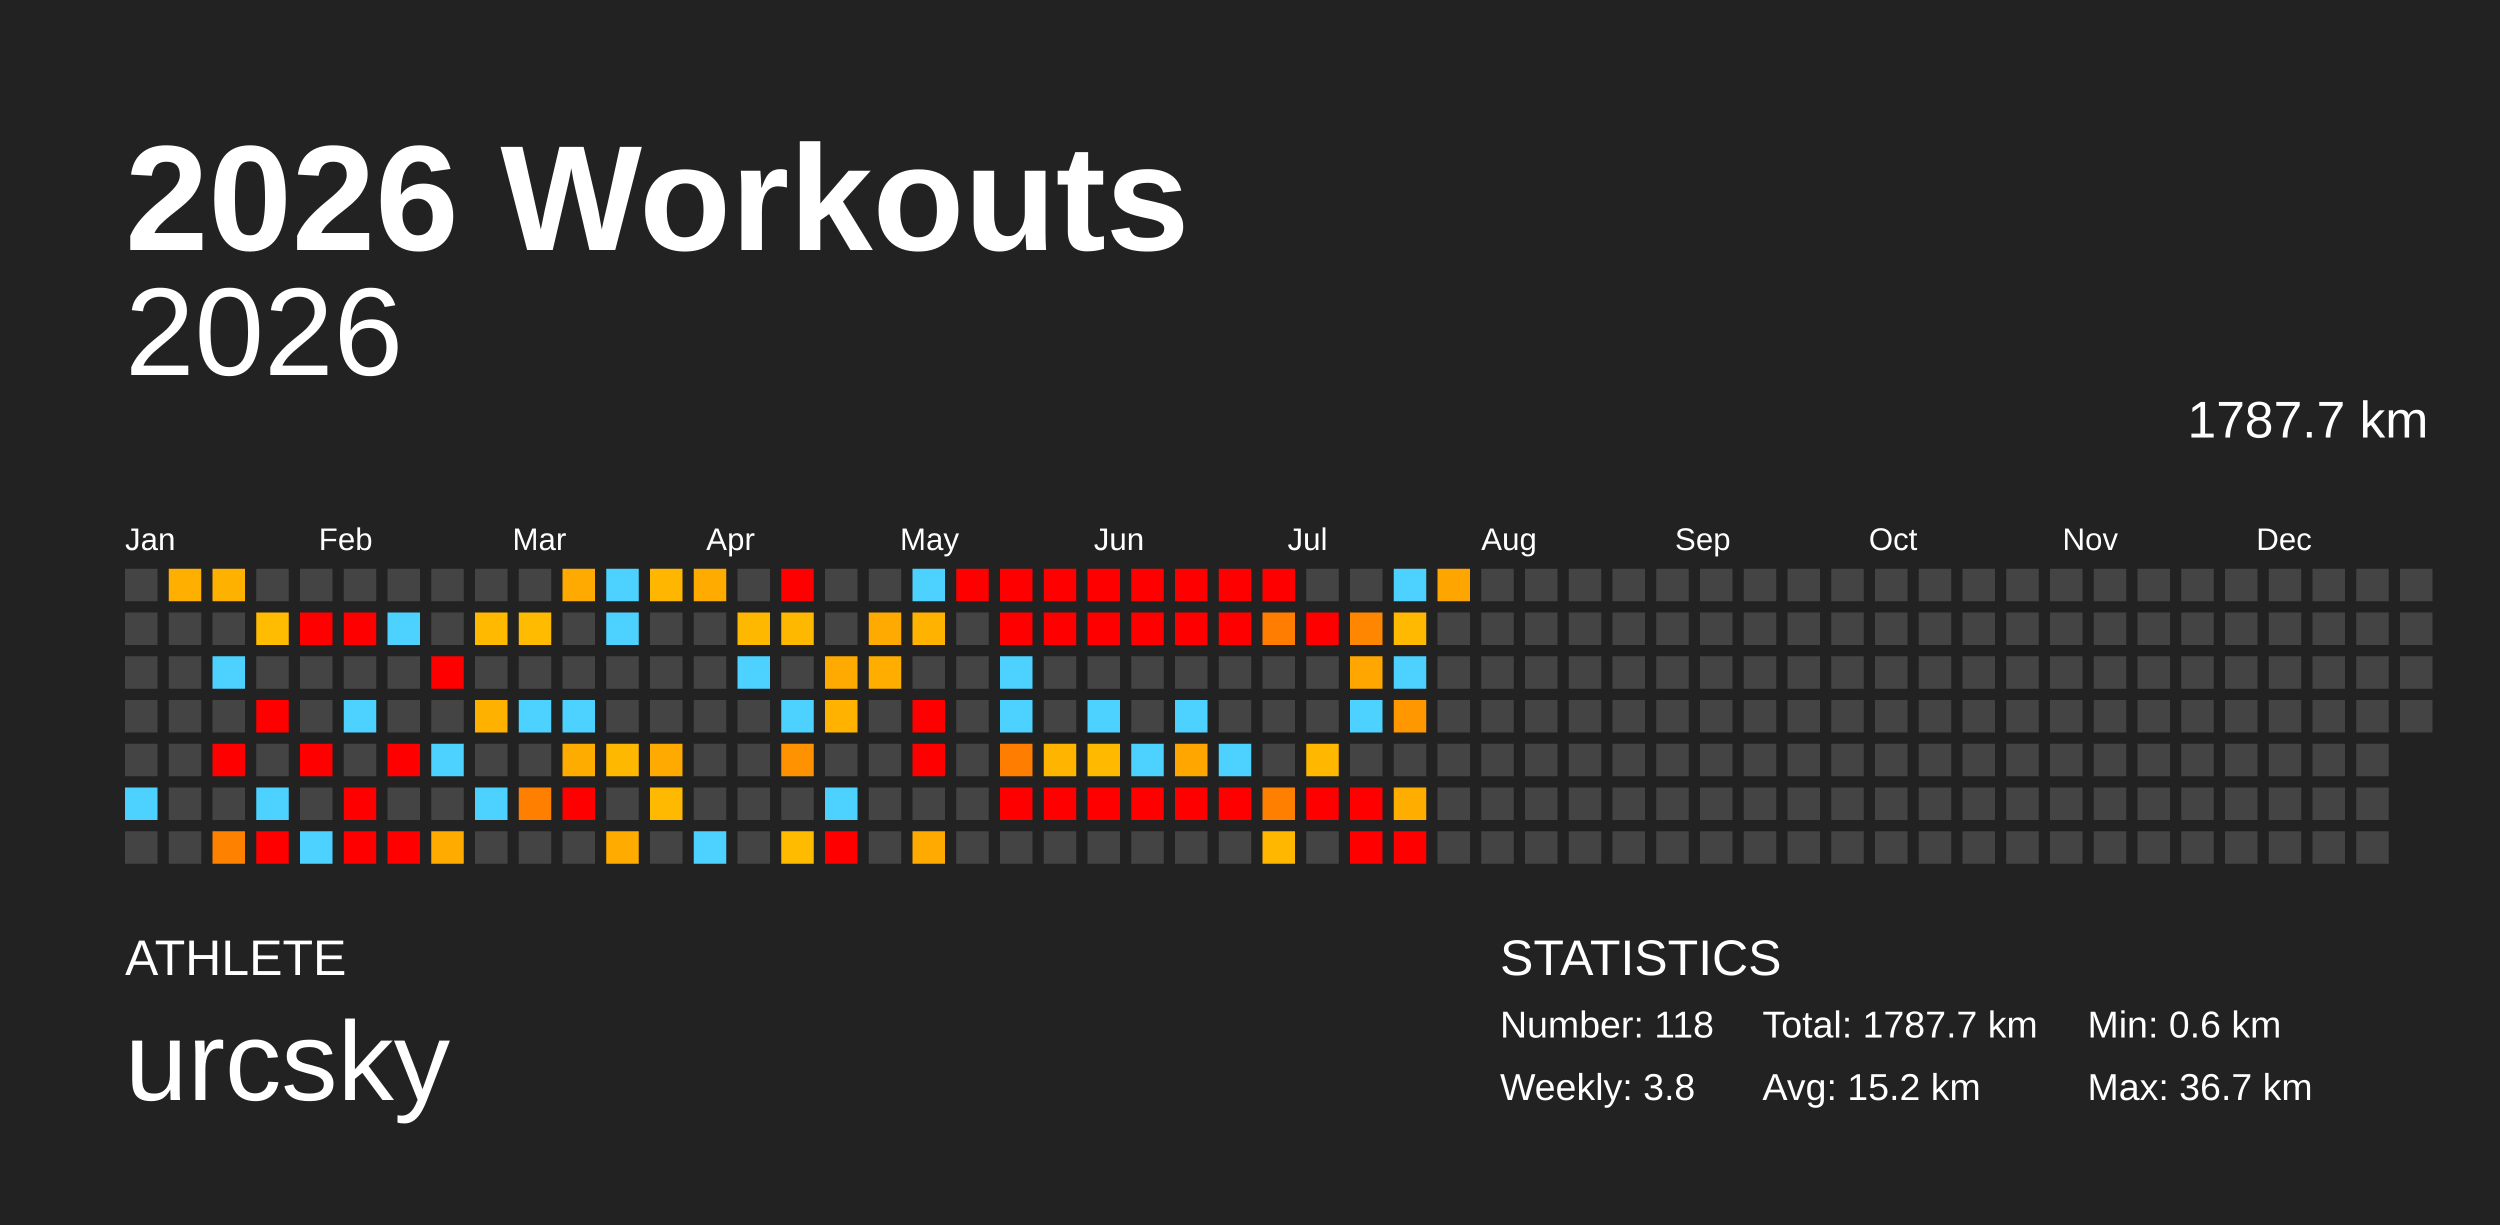
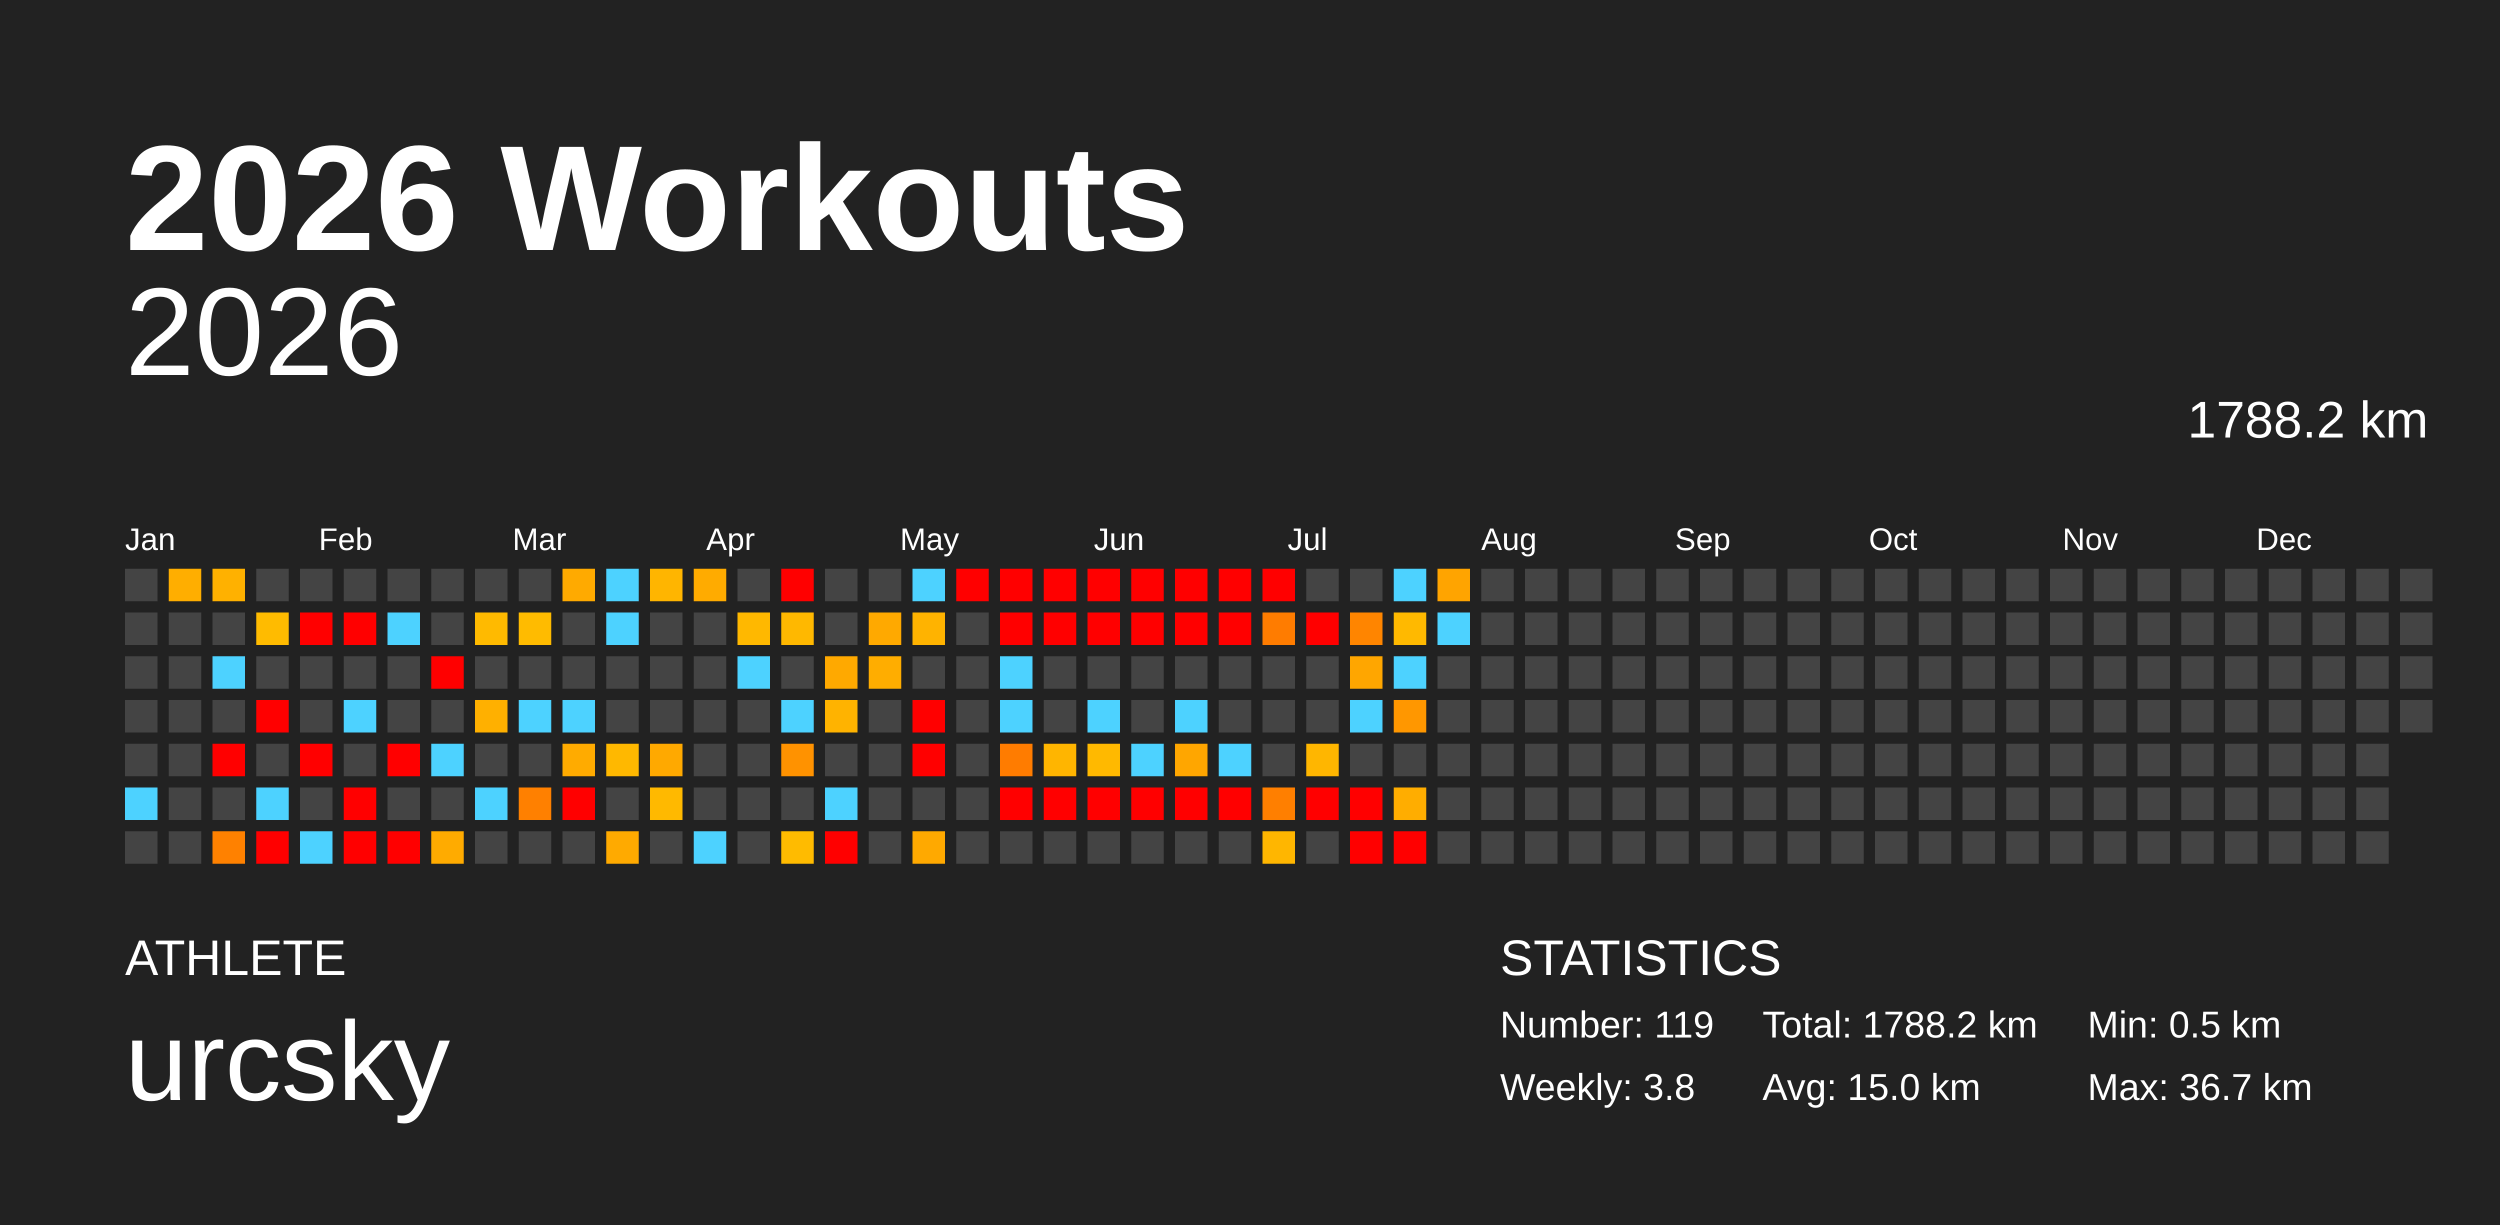
<svg xmlns="http://www.w3.org/2000/svg" baseProfile="full" height="98mm" version="1.1" viewBox="0,0,200,98" width="200mm">
  <defs />
  <rect fill="#222222" height="98" width="200" x="0" y="0" />
  <text fill="#FFFFFF" style="font-size:12px; font-family:Arial; font-weight:bold;" x="10" y="20">2026 Workouts</text>
  <text fill="#FFFFFF" style="font-size:4px; font-family:Arial" x="10" y="78">ATHLETE</text>
  <text fill="#FFFFFF" style="font-size:9px; font-family:Arial" x="10" y="88">urcsky</text>
  <text fill="#FFFFFF" style="font-size:4px; font-family:Arial" x="120" y="78">STATISTICS</text>
-   <text fill="#FFFFFF" style="font-size:3px; font-family:Arial" x="120" y="83">Number: 118</text>
+   <text fill="#FFFFFF" style="font-size:3px; font-family:Arial" x="120" y="83">Number: 119</text>
  <text fill="#FFFFFF" style="font-size:3px; font-family:Arial" x="120" y="88">Weekly: 3.8</text>
-   <text fill="#FFFFFF" style="font-size:3px; font-family:Arial" x="141" y="83">Total: 1787.7 km</text>
-   <text fill="#FFFFFF" style="font-size:3px; font-family:Arial" x="141" y="88">Avg: 15.2 km</text>
-   <text fill="#FFFFFF" style="font-size:3px; font-family:Arial" x="167" y="83">Min: 0.6 km</text>
+   <text fill="#FFFFFF" style="font-size:3px; font-family:Arial" x="141" y="83">Total: 1788.2 km</text>
+   <text fill="#FFFFFF" style="font-size:3px; font-family:Arial" x="141" y="88">Avg: 15.0 km</text>
+   <text fill="#FFFFFF" style="font-size:3px; font-family:Arial" x="167" y="83">Min: 0.5 km</text>
  <text fill="#FFFFFF" style="font-size:3px; font-family:Arial" x="167" y="88">Max: 36.7 km</text>
  <text alignment-baseline="hanging" fill="#FFFFFF" style="font-size:10.0px; font-family:Arial;" x="10" y="30">2026</text>
-   <text alignment-baseline="hanging" fill="#FFFFFF" style="font-size:4.125px; font-family:Arial;" x="175" y="35">1787.7 km</text>
+   <text alignment-baseline="hanging" fill="#FFFFFF" style="font-size:4.125px; font-family:Arial;" x="175" y="35">1788.2 km</text>
  <text fill="#FFFFFF" style="font-size:2.5px; font-family:Arial" x="10.0" y="44">Jan</text>
  <text fill="#FFFFFF" style="font-size:2.5px; font-family:Arial" x="25.5" y="44">Feb</text>
  <text fill="#FFFFFF" style="font-size:2.5px; font-family:Arial" x="41.0" y="44">Mar</text>
  <text fill="#FFFFFF" style="font-size:2.5px; font-family:Arial" x="56.5" y="44">Apr</text>
  <text fill="#FFFFFF" style="font-size:2.5px; font-family:Arial" x="72.0" y="44">May</text>
  <text fill="#FFFFFF" style="font-size:2.5px; font-family:Arial" x="87.5" y="44">Jun</text>
  <text fill="#FFFFFF" style="font-size:2.5px; font-family:Arial" x="103.0" y="44">Jul</text>
  <text fill="#FFFFFF" style="font-size:2.5px; font-family:Arial" x="118.5" y="44">Aug</text>
  <text fill="#FFFFFF" style="font-size:2.5px; font-family:Arial" x="134.0" y="44">Sep</text>
  <text fill="#FFFFFF" style="font-size:2.5px; font-family:Arial" x="149.5" y="44">Oct</text>
  <text fill="#FFFFFF" style="font-size:2.5px; font-family:Arial" x="165.0" y="44">Nov</text>
  <text fill="#FFFFFF" style="font-size:2.5px; font-family:Arial" x="180.5" y="44">Dec</text>
  <rect fill="#444444" height="2.6" width="2.6" x="10.0" y="45.5" />
  <rect fill="#444444" height="2.6" width="2.6" x="10.0" y="49.0" />
  <rect fill="#444444" height="2.6" width="2.6" x="10.0" y="52.5" />
  <rect fill="#444444" height="2.6" width="2.6" x="10.0" y="56.0" />
  <rect fill="#444444" height="2.6" width="2.6" x="10.0" y="59.5" />
  <rect fill="#4dd2ff" height="2.6" width="2.6" x="10.0" y="63.0" />
  <rect fill="#444444" height="2.6" width="2.6" x="10.0" y="66.5" />
-   <rect fill="#ffaf00" height="2.6" width="2.6" x="13.5" y="45.5" />
+   <rect fill="#ffae00" height="2.6" width="2.6" x="13.5" y="45.5" />
  <rect fill="#444444" height="2.6" width="2.6" x="13.5" y="49.0" />
  <rect fill="#444444" height="2.6" width="2.6" x="13.5" y="52.5" />
  <rect fill="#444444" height="2.6" width="2.6" x="13.5" y="56.0" />
  <rect fill="#444444" height="2.6" width="2.6" x="13.5" y="59.5" />
  <rect fill="#444444" height="2.6" width="2.6" x="13.5" y="63.0" />
  <rect fill="#444444" height="2.6" width="2.6" x="13.5" y="66.5" />
  <rect fill="#ffb100" height="2.6" width="2.6" x="17.0" y="45.5" />
  <rect fill="#444444" height="2.6" width="2.6" x="17.0" y="49.0" />
  <rect fill="#4dd2ff" height="2.6" width="2.6" x="17.0" y="52.5" />
  <rect fill="#444444" height="2.6" width="2.6" x="17.0" y="56.0" />
  <rect fill="red" height="2.6" width="2.6" x="17.0" y="59.5" />
  <rect fill="#444444" height="2.6" width="2.6" x="17.0" y="63.0" />
  <rect fill="#ff8100" height="2.6" width="2.6" x="17.0" y="66.5" />
  <rect fill="#444444" height="2.6" width="2.6" x="20.5" y="45.5" />
-   <rect fill="#ffbc00" height="2.6" width="2.6" x="20.5" y="49.0" />
+   <rect fill="#ffbb00" height="2.6" width="2.6" x="20.5" y="49.0" />
  <rect fill="#444444" height="2.6" width="2.6" x="20.5" y="52.5" />
  <rect fill="red" height="2.6" width="2.6" x="20.5" y="56.0" />
  <rect fill="#444444" height="2.6" width="2.6" x="20.5" y="59.5" />
  <rect fill="#4dd2ff" height="2.6" width="2.6" x="20.5" y="63.0" />
  <rect fill="red" height="2.6" width="2.6" x="20.5" y="66.5" />
  <rect fill="#444444" height="2.6" width="2.6" x="24.0" y="45.5" />
  <rect fill="red" height="2.6" width="2.6" x="24.0" y="49.0" />
  <rect fill="#444444" height="2.6" width="2.6" x="24.0" y="52.5" />
  <rect fill="#444444" height="2.6" width="2.6" x="24.0" y="56.0" />
  <rect fill="red" height="2.6" width="2.6" x="24.0" y="59.5" />
  <rect fill="#444444" height="2.6" width="2.6" x="24.0" y="63.0" />
  <rect fill="#4dd2ff" height="2.6" width="2.6" x="24.0" y="66.5" />
  <rect fill="#444444" height="2.6" width="2.6" x="27.5" y="45.5" />
  <rect fill="red" height="2.6" width="2.6" x="27.5" y="49.0" />
  <rect fill="#444444" height="2.6" width="2.6" x="27.5" y="52.5" />
  <rect fill="#4dd2ff" height="2.6" width="2.6" x="27.5" y="56.0" />
  <rect fill="#444444" height="2.6" width="2.6" x="27.5" y="59.5" />
  <rect fill="red" height="2.6" width="2.6" x="27.5" y="63.0" />
  <rect fill="red" height="2.6" width="2.6" x="27.5" y="66.5" />
  <rect fill="#444444" height="2.6" width="2.6" x="31.0" y="45.5" />
  <rect fill="#4dd2ff" height="2.6" width="2.6" x="31.0" y="49.0" />
  <rect fill="#444444" height="2.6" width="2.6" x="31.0" y="52.5" />
  <rect fill="#444444" height="2.6" width="2.6" x="31.0" y="56.0" />
  <rect fill="red" height="2.6" width="2.6" x="31.0" y="59.5" />
  <rect fill="#444444" height="2.6" width="2.6" x="31.0" y="63.0" />
  <rect fill="red" height="2.6" width="2.6" x="31.0" y="66.5" />
  <rect fill="#444444" height="2.6" width="2.6" x="34.5" y="45.5" />
  <rect fill="#444444" height="2.6" width="2.6" x="34.5" y="49.0" />
  <rect fill="red" height="2.6" width="2.6" x="34.5" y="52.5" />
  <rect fill="#444444" height="2.6" width="2.6" x="34.5" y="56.0" />
  <rect fill="#4dd2ff" height="2.6" width="2.6" x="34.5" y="59.5" />
  <rect fill="#444444" height="2.6" width="2.6" x="34.5" y="63.0" />
  <rect fill="#ffab00" height="2.6" width="2.6" x="34.5" y="66.5" />
  <rect fill="#444444" height="2.6" width="2.6" x="38.0" y="45.5" />
  <rect fill="#ffba00" height="2.6" width="2.6" x="38.0" y="49.0" />
  <rect fill="#444444" height="2.6" width="2.6" x="38.0" y="52.5" />
-   <rect fill="#ffb100" height="2.6" width="2.6" x="38.0" y="56.0" />
+   <rect fill="#ffb000" height="2.6" width="2.6" x="38.0" y="56.0" />
  <rect fill="#444444" height="2.6" width="2.6" x="38.0" y="59.5" />
  <rect fill="#4dd2ff" height="2.6" width="2.6" x="38.0" y="63.0" />
  <rect fill="#444444" height="2.6" width="2.6" x="38.0" y="66.5" />
  <rect fill="#444444" height="2.6" width="2.6" x="41.5" y="45.5" />
  <rect fill="#ffbb00" height="2.6" width="2.6" x="41.5" y="49.0" />
  <rect fill="#444444" height="2.6" width="2.6" x="41.5" y="52.5" />
  <rect fill="#4dd2ff" height="2.6" width="2.6" x="41.5" y="56.0" />
  <rect fill="#444444" height="2.6" width="2.6" x="41.5" y="59.5" />
  <rect fill="#ff8000" height="2.6" width="2.6" x="41.5" y="63.0" />
  <rect fill="#444444" height="2.6" width="2.6" x="41.5" y="66.5" />
  <rect fill="#ffaa00" height="2.6" width="2.6" x="45.0" y="45.5" />
  <rect fill="#444444" height="2.6" width="2.6" x="45.0" y="49.0" />
  <rect fill="#444444" height="2.6" width="2.6" x="45.0" y="52.5" />
  <rect fill="#4dd2ff" height="2.6" width="2.6" x="45.0" y="56.0" />
-   <rect fill="#ffac00" height="2.6" width="2.6" x="45.0" y="59.5" />
+   <rect fill="#ffab00" height="2.6" width="2.6" x="45.0" y="59.5" />
  <rect fill="red" height="2.6" width="2.6" x="45.0" y="63.0" />
  <rect fill="#444444" height="2.6" width="2.6" x="45.0" y="66.5" />
  <rect fill="#4dd2ff" height="2.6" width="2.6" x="48.5" y="45.5" />
  <rect fill="#4dd2ff" height="2.6" width="2.6" x="48.5" y="49.0" />
  <rect fill="#444444" height="2.6" width="2.6" x="48.5" y="52.5" />
  <rect fill="#444444" height="2.6" width="2.6" x="48.5" y="56.0" />
  <rect fill="#ffb800" height="2.6" width="2.6" x="48.5" y="59.5" />
  <rect fill="#444444" height="2.6" width="2.6" x="48.5" y="63.0" />
-   <rect fill="#ffab00" height="2.6" width="2.6" x="48.5" y="66.5" />
-   <rect fill="#ffb600" height="2.6" width="2.6" x="52.0" y="45.5" />
+   <rect fill="#ffaa00" height="2.6" width="2.6" x="48.5" y="66.5" />
+   <rect fill="#ffb500" height="2.6" width="2.6" x="52.0" y="45.5" />
  <rect fill="#444444" height="2.6" width="2.6" x="52.0" y="49.0" />
  <rect fill="#444444" height="2.6" width="2.6" x="52.0" y="52.5" />
  <rect fill="#444444" height="2.6" width="2.6" x="52.0" y="56.0" />
-   <rect fill="#ffaa00" height="2.6" width="2.6" x="52.0" y="59.5" />
+   <rect fill="#ffa900" height="2.6" width="2.6" x="52.0" y="59.5" />
  <rect fill="#ffb900" height="2.6" width="2.6" x="52.0" y="63.0" />
  <rect fill="#444444" height="2.6" width="2.6" x="52.0" y="66.5" />
  <rect fill="#ffab00" height="2.6" width="2.6" x="55.5" y="45.5" />
  <rect fill="#444444" height="2.6" width="2.6" x="55.5" y="49.0" />
  <rect fill="#444444" height="2.6" width="2.6" x="55.5" y="52.5" />
  <rect fill="#444444" height="2.6" width="2.6" x="55.5" y="56.0" />
  <rect fill="#444444" height="2.6" width="2.6" x="55.5" y="59.5" />
  <rect fill="#444444" height="2.6" width="2.6" x="55.5" y="63.0" />
  <rect fill="#4dd2ff" height="2.6" width="2.6" x="55.5" y="66.5" />
  <rect fill="#444444" height="2.6" width="2.6" x="59.0" y="45.5" />
  <rect fill="#ffb800" height="2.6" width="2.6" x="59.0" y="49.0" />
  <rect fill="#4dd2ff" height="2.6" width="2.6" x="59.0" y="52.5" />
  <rect fill="#444444" height="2.6" width="2.6" x="59.0" y="56.0" />
  <rect fill="#444444" height="2.6" width="2.6" x="59.0" y="59.5" />
  <rect fill="#444444" height="2.6" width="2.6" x="59.0" y="63.0" />
  <rect fill="#444444" height="2.6" width="2.6" x="59.0" y="66.5" />
  <rect fill="red" height="2.6" width="2.6" x="62.5" y="45.5" />
  <rect fill="#ffb800" height="2.6" width="2.6" x="62.5" y="49.0" />
  <rect fill="#444444" height="2.6" width="2.6" x="62.5" y="52.5" />
  <rect fill="#4dd2ff" height="2.6" width="2.6" x="62.5" y="56.0" />
  <rect fill="#ff9200" height="2.6" width="2.6" x="62.5" y="59.5" />
  <rect fill="#444444" height="2.6" width="2.6" x="62.5" y="63.0" />
  <rect fill="#ffbb00" height="2.6" width="2.6" x="62.5" y="66.5" />
  <rect fill="#444444" height="2.6" width="2.6" x="66.0" y="45.5" />
  <rect fill="#444444" height="2.6" width="2.6" x="66.0" y="49.0" />
-   <rect fill="#ffaa00" height="2.6" width="2.6" x="66.0" y="52.5" />
+   <rect fill="#ffa900" height="2.6" width="2.6" x="66.0" y="52.5" />
  <rect fill="#ffb300" height="2.6" width="2.6" x="66.0" y="56.0" />
  <rect fill="#444444" height="2.6" width="2.6" x="66.0" y="59.5" />
  <rect fill="#4dd2ff" height="2.6" width="2.6" x="66.0" y="63.0" />
  <rect fill="red" height="2.6" width="2.6" x="66.0" y="66.5" />
  <rect fill="#444444" height="2.6" width="2.6" x="69.5" y="45.5" />
-   <rect fill="#ffaa00" height="2.6" width="2.6" x="69.5" y="49.0" />
-   <rect fill="#ffae00" height="2.6" width="2.6" x="69.5" y="52.5" />
+   <rect fill="#ffa900" height="2.6" width="2.6" x="69.5" y="49.0" />
+   <rect fill="#ffad00" height="2.6" width="2.6" x="69.5" y="52.5" />
  <rect fill="#444444" height="2.6" width="2.6" x="69.5" y="56.0" />
  <rect fill="#444444" height="2.6" width="2.6" x="69.5" y="59.5" />
  <rect fill="#444444" height="2.6" width="2.6" x="69.5" y="63.0" />
  <rect fill="#444444" height="2.6" width="2.6" x="69.5" y="66.5" />
  <rect fill="#4dd2ff" height="2.6" width="2.6" x="73.0" y="45.5" />
  <rect fill="#ffb300" height="2.6" width="2.6" x="73.0" y="49.0" />
  <rect fill="#444444" height="2.6" width="2.6" x="73.0" y="52.5" />
  <rect fill="red" height="2.6" width="2.6" x="73.0" y="56.0" />
  <rect fill="red" height="2.6" width="2.6" x="73.0" y="59.5" />
  <rect fill="#444444" height="2.6" width="2.6" x="73.0" y="63.0" />
-   <rect fill="#ffaa00" height="2.6" width="2.6" x="73.0" y="66.5" />
+   <rect fill="#ffa900" height="2.6" width="2.6" x="73.0" y="66.5" />
  <rect fill="red" height="2.6" width="2.6" x="76.5" y="45.5" />
  <rect fill="#444444" height="2.6" width="2.6" x="76.5" y="49.0" />
  <rect fill="#444444" height="2.6" width="2.6" x="76.5" y="52.5" />
  <rect fill="#444444" height="2.6" width="2.6" x="76.5" y="56.0" />
  <rect fill="#444444" height="2.6" width="2.6" x="76.5" y="59.5" />
  <rect fill="#444444" height="2.6" width="2.6" x="76.5" y="63.0" />
  <rect fill="#444444" height="2.6" width="2.6" x="76.5" y="66.5" />
  <rect fill="red" height="2.6" width="2.6" x="80.0" y="45.5" />
  <rect fill="red" height="2.6" width="2.6" x="80.0" y="49.0" />
  <rect fill="#4dd2ff" height="2.6" width="2.6" x="80.0" y="52.5" />
  <rect fill="#4dd2ff" height="2.6" width="2.6" x="80.0" y="56.0" />
-   <rect fill="#ff7d00" height="2.6" width="2.6" x="80.0" y="59.5" />
+   <rect fill="#ff7c00" height="2.6" width="2.6" x="80.0" y="59.5" />
  <rect fill="red" height="2.6" width="2.6" x="80.0" y="63.0" />
  <rect fill="#444444" height="2.6" width="2.6" x="80.0" y="66.5" />
  <rect fill="red" height="2.6" width="2.6" x="83.5" y="45.5" />
  <rect fill="red" height="2.6" width="2.6" x="83.5" y="49.0" />
  <rect fill="#444444" height="2.6" width="2.6" x="83.5" y="52.5" />
  <rect fill="#444444" height="2.6" width="2.6" x="83.5" y="56.0" />
  <rect fill="#ffb500" height="2.6" width="2.6" x="83.5" y="59.5" />
  <rect fill="red" height="2.6" width="2.6" x="83.5" y="63.0" />
  <rect fill="#444444" height="2.6" width="2.6" x="83.5" y="66.5" />
  <rect fill="red" height="2.6" width="2.6" x="87.0" y="45.5" />
  <rect fill="red" height="2.6" width="2.6" x="87.0" y="49.0" />
  <rect fill="#444444" height="2.6" width="2.6" x="87.0" y="52.5" />
  <rect fill="#4dd2ff" height="2.6" width="2.6" x="87.0" y="56.0" />
-   <rect fill="#ffba00" height="2.6" width="2.6" x="87.0" y="59.5" />
+   <rect fill="#ffb900" height="2.6" width="2.6" x="87.0" y="59.5" />
  <rect fill="red" height="2.6" width="2.6" x="87.0" y="63.0" />
  <rect fill="#444444" height="2.6" width="2.6" x="87.0" y="66.5" />
  <rect fill="red" height="2.6" width="2.6" x="90.5" y="45.5" />
  <rect fill="red" height="2.6" width="2.6" x="90.5" y="49.0" />
  <rect fill="#444444" height="2.6" width="2.6" x="90.5" y="52.5" />
  <rect fill="#444444" height="2.6" width="2.6" x="90.5" y="56.0" />
  <rect fill="#4dd2ff" height="2.6" width="2.6" x="90.5" y="59.5" />
  <rect fill="red" height="2.6" width="2.6" x="90.5" y="63.0" />
  <rect fill="#444444" height="2.6" width="2.6" x="90.5" y="66.5" />
  <rect fill="red" height="2.6" width="2.6" x="94.0" y="45.5" />
  <rect fill="red" height="2.6" width="2.6" x="94.0" y="49.0" />
  <rect fill="#444444" height="2.6" width="2.6" x="94.0" y="52.5" />
  <rect fill="#4dd2ff" height="2.6" width="2.6" x="94.0" y="56.0" />
  <rect fill="#ffa600" height="2.6" width="2.6" x="94.0" y="59.5" />
  <rect fill="red" height="2.6" width="2.6" x="94.0" y="63.0" />
  <rect fill="#444444" height="2.6" width="2.6" x="94.0" y="66.5" />
  <rect fill="red" height="2.6" width="2.6" x="97.5" y="45.5" />
  <rect fill="red" height="2.6" width="2.6" x="97.5" y="49.0" />
  <rect fill="#444444" height="2.6" width="2.6" x="97.5" y="52.5" />
  <rect fill="#444444" height="2.6" width="2.6" x="97.5" y="56.0" />
  <rect fill="#4dd2ff" height="2.6" width="2.6" x="97.5" y="59.5" />
  <rect fill="red" height="2.6" width="2.6" x="97.5" y="63.0" />
  <rect fill="#444444" height="2.6" width="2.6" x="97.5" y="66.5" />
  <rect fill="red" height="2.6" width="2.6" x="101.0" y="45.5" />
-   <rect fill="#ff7d00" height="2.6" width="2.6" x="101.0" y="49.0" />
+   <rect fill="#ff7c00" height="2.6" width="2.6" x="101.0" y="49.0" />
  <rect fill="#444444" height="2.6" width="2.6" x="101.0" y="52.5" />
  <rect fill="#444444" height="2.6" width="2.6" x="101.0" y="56.0" />
  <rect fill="#444444" height="2.6" width="2.6" x="101.0" y="59.5" />
-   <rect fill="#ff8000" height="2.6" width="2.6" x="101.0" y="63.0" />
-   <rect fill="#ffb700" height="2.6" width="2.6" x="101.0" y="66.5" />
+   <rect fill="#ff7f00" height="2.6" width="2.6" x="101.0" y="63.0" />
+   <rect fill="#ffb600" height="2.6" width="2.6" x="101.0" y="66.5" />
  <rect fill="#444444" height="2.6" width="2.6" x="104.5" y="45.5" />
  <rect fill="red" height="2.6" width="2.6" x="104.5" y="49.0" />
  <rect fill="#444444" height="2.6" width="2.6" x="104.5" y="52.5" />
  <rect fill="#444444" height="2.6" width="2.6" x="104.5" y="56.0" />
-   <rect fill="#ffb700" height="2.6" width="2.6" x="104.5" y="59.5" />
+   <rect fill="#ffb600" height="2.6" width="2.6" x="104.5" y="59.5" />
  <rect fill="red" height="2.6" width="2.6" x="104.5" y="63.0" />
  <rect fill="#444444" height="2.6" width="2.6" x="104.5" y="66.5" />
  <rect fill="#444444" height="2.6" width="2.6" x="108.0" y="45.5" />
-   <rect fill="#ff8600" height="2.6" width="2.6" x="108.0" y="49.0" />
-   <rect fill="#ffa700" height="2.6" width="2.6" x="108.0" y="52.5" />
+   <rect fill="#ff8500" height="2.6" width="2.6" x="108.0" y="49.0" />
+   <rect fill="#ffa600" height="2.6" width="2.6" x="108.0" y="52.5" />
  <rect fill="#4dd2ff" height="2.6" width="2.6" x="108.0" y="56.0" />
  <rect fill="#444444" height="2.6" width="2.6" x="108.0" y="59.5" />
  <rect fill="red" height="2.6" width="2.6" x="108.0" y="63.0" />
  <rect fill="red" height="2.6" width="2.6" x="108.0" y="66.5" />
  <rect fill="#4dd2ff" height="2.6" width="2.6" x="111.5" y="45.5" />
  <rect fill="#ffb900" height="2.6" width="2.6" x="111.5" y="49.0" />
  <rect fill="#4dd2ff" height="2.6" width="2.6" x="111.5" y="52.5" />
-   <rect fill="#ff9800" height="2.6" width="2.6" x="111.5" y="56.0" />
+   <rect fill="#ff9700" height="2.6" width="2.6" x="111.5" y="56.0" />
  <rect fill="#444444" height="2.6" width="2.6" x="111.5" y="59.5" />
-   <rect fill="#ffae00" height="2.6" width="2.6" x="111.5" y="63.0" />
+   <rect fill="#ffad00" height="2.6" width="2.6" x="111.5" y="63.0" />
  <rect fill="red" height="2.6" width="2.6" x="111.5" y="66.5" />
-   <rect fill="#ffa500" height="2.6" width="2.6" x="115.0" y="45.5" />
-   <rect fill="#444444" height="2.6" width="2.6" x="115.0" y="49.0" />
+   <rect fill="#ffa400" height="2.6" width="2.6" x="115.0" y="45.5" />
+   <rect fill="#4dd2ff" height="2.6" width="2.6" x="115.0" y="49.0" />
  <rect fill="#444444" height="2.6" width="2.6" x="115.0" y="52.5" />
  <rect fill="#444444" height="2.6" width="2.6" x="115.0" y="56.0" />
  <rect fill="#444444" height="2.6" width="2.6" x="115.0" y="59.5" />
  <rect fill="#444444" height="2.6" width="2.6" x="115.0" y="63.0" />
  <rect fill="#444444" height="2.6" width="2.6" x="115.0" y="66.5" />
  <rect fill="#444444" height="2.6" width="2.6" x="118.5" y="45.5" />
  <rect fill="#444444" height="2.6" width="2.6" x="118.5" y="49.0" />
  <rect fill="#444444" height="2.6" width="2.6" x="118.5" y="52.5" />
  <rect fill="#444444" height="2.6" width="2.6" x="118.5" y="56.0" />
  <rect fill="#444444" height="2.6" width="2.6" x="118.5" y="59.5" />
  <rect fill="#444444" height="2.6" width="2.6" x="118.5" y="63.0" />
  <rect fill="#444444" height="2.6" width="2.6" x="118.5" y="66.5" />
  <rect fill="#444444" height="2.6" width="2.6" x="122.0" y="45.5" />
  <rect fill="#444444" height="2.6" width="2.6" x="122.0" y="49.0" />
  <rect fill="#444444" height="2.6" width="2.6" x="122.0" y="52.5" />
  <rect fill="#444444" height="2.6" width="2.6" x="122.0" y="56.0" />
  <rect fill="#444444" height="2.6" width="2.6" x="122.0" y="59.5" />
  <rect fill="#444444" height="2.6" width="2.6" x="122.0" y="63.0" />
  <rect fill="#444444" height="2.6" width="2.6" x="122.0" y="66.5" />
  <rect fill="#444444" height="2.6" width="2.6" x="125.5" y="45.5" />
  <rect fill="#444444" height="2.6" width="2.6" x="125.5" y="49.0" />
  <rect fill="#444444" height="2.6" width="2.6" x="125.5" y="52.5" />
  <rect fill="#444444" height="2.6" width="2.6" x="125.5" y="56.0" />
  <rect fill="#444444" height="2.6" width="2.6" x="125.5" y="59.5" />
  <rect fill="#444444" height="2.6" width="2.6" x="125.5" y="63.0" />
  <rect fill="#444444" height="2.6" width="2.6" x="125.5" y="66.5" />
  <rect fill="#444444" height="2.6" width="2.6" x="129.0" y="45.5" />
  <rect fill="#444444" height="2.6" width="2.6" x="129.0" y="49.0" />
  <rect fill="#444444" height="2.6" width="2.6" x="129.0" y="52.5" />
  <rect fill="#444444" height="2.6" width="2.6" x="129.0" y="56.0" />
  <rect fill="#444444" height="2.6" width="2.6" x="129.0" y="59.5" />
  <rect fill="#444444" height="2.6" width="2.6" x="129.0" y="63.0" />
  <rect fill="#444444" height="2.6" width="2.6" x="129.0" y="66.5" />
  <rect fill="#444444" height="2.6" width="2.6" x="132.5" y="45.5" />
  <rect fill="#444444" height="2.6" width="2.6" x="132.5" y="49.0" />
  <rect fill="#444444" height="2.6" width="2.6" x="132.5" y="52.5" />
  <rect fill="#444444" height="2.6" width="2.6" x="132.5" y="56.0" />
  <rect fill="#444444" height="2.6" width="2.6" x="132.5" y="59.5" />
  <rect fill="#444444" height="2.6" width="2.6" x="132.5" y="63.0" />
  <rect fill="#444444" height="2.6" width="2.6" x="132.5" y="66.5" />
  <rect fill="#444444" height="2.6" width="2.6" x="136.0" y="45.5" />
  <rect fill="#444444" height="2.6" width="2.6" x="136.0" y="49.0" />
  <rect fill="#444444" height="2.6" width="2.6" x="136.0" y="52.5" />
  <rect fill="#444444" height="2.6" width="2.6" x="136.0" y="56.0" />
  <rect fill="#444444" height="2.6" width="2.6" x="136.0" y="59.5" />
  <rect fill="#444444" height="2.6" width="2.6" x="136.0" y="63.0" />
  <rect fill="#444444" height="2.6" width="2.6" x="136.0" y="66.5" />
  <rect fill="#444444" height="2.6" width="2.6" x="139.5" y="45.5" />
  <rect fill="#444444" height="2.6" width="2.6" x="139.5" y="49.0" />
  <rect fill="#444444" height="2.6" width="2.6" x="139.5" y="52.5" />
  <rect fill="#444444" height="2.6" width="2.6" x="139.5" y="56.0" />
  <rect fill="#444444" height="2.6" width="2.6" x="139.5" y="59.5" />
  <rect fill="#444444" height="2.6" width="2.6" x="139.5" y="63.0" />
  <rect fill="#444444" height="2.6" width="2.6" x="139.5" y="66.5" />
  <rect fill="#444444" height="2.6" width="2.6" x="143.0" y="45.5" />
  <rect fill="#444444" height="2.6" width="2.6" x="143.0" y="49.0" />
  <rect fill="#444444" height="2.6" width="2.6" x="143.0" y="52.5" />
  <rect fill="#444444" height="2.6" width="2.6" x="143.0" y="56.0" />
  <rect fill="#444444" height="2.6" width="2.6" x="143.0" y="59.5" />
  <rect fill="#444444" height="2.6" width="2.6" x="143.0" y="63.0" />
  <rect fill="#444444" height="2.6" width="2.6" x="143.0" y="66.5" />
  <rect fill="#444444" height="2.6" width="2.6" x="146.5" y="45.5" />
  <rect fill="#444444" height="2.6" width="2.6" x="146.5" y="49.0" />
  <rect fill="#444444" height="2.6" width="2.6" x="146.5" y="52.5" />
  <rect fill="#444444" height="2.6" width="2.6" x="146.5" y="56.0" />
  <rect fill="#444444" height="2.6" width="2.6" x="146.5" y="59.5" />
  <rect fill="#444444" height="2.6" width="2.6" x="146.5" y="63.0" />
  <rect fill="#444444" height="2.6" width="2.6" x="146.5" y="66.5" />
  <rect fill="#444444" height="2.6" width="2.6" x="150.0" y="45.5" />
  <rect fill="#444444" height="2.6" width="2.6" x="150.0" y="49.0" />
  <rect fill="#444444" height="2.6" width="2.6" x="150.0" y="52.5" />
  <rect fill="#444444" height="2.6" width="2.6" x="150.0" y="56.0" />
  <rect fill="#444444" height="2.6" width="2.6" x="150.0" y="59.5" />
  <rect fill="#444444" height="2.6" width="2.6" x="150.0" y="63.0" />
  <rect fill="#444444" height="2.6" width="2.6" x="150.0" y="66.5" />
  <rect fill="#444444" height="2.6" width="2.6" x="153.5" y="45.5" />
  <rect fill="#444444" height="2.6" width="2.6" x="153.5" y="49.0" />
  <rect fill="#444444" height="2.6" width="2.6" x="153.5" y="52.5" />
  <rect fill="#444444" height="2.6" width="2.6" x="153.5" y="56.0" />
  <rect fill="#444444" height="2.6" width="2.6" x="153.5" y="59.5" />
  <rect fill="#444444" height="2.6" width="2.6" x="153.5" y="63.0" />
  <rect fill="#444444" height="2.6" width="2.6" x="153.5" y="66.5" />
  <rect fill="#444444" height="2.6" width="2.6" x="157.0" y="45.5" />
  <rect fill="#444444" height="2.6" width="2.6" x="157.0" y="49.0" />
  <rect fill="#444444" height="2.6" width="2.6" x="157.0" y="52.5" />
  <rect fill="#444444" height="2.6" width="2.6" x="157.0" y="56.0" />
  <rect fill="#444444" height="2.6" width="2.6" x="157.0" y="59.5" />
  <rect fill="#444444" height="2.6" width="2.6" x="157.0" y="63.0" />
  <rect fill="#444444" height="2.6" width="2.6" x="157.0" y="66.5" />
  <rect fill="#444444" height="2.6" width="2.6" x="160.5" y="45.5" />
  <rect fill="#444444" height="2.6" width="2.6" x="160.5" y="49.0" />
  <rect fill="#444444" height="2.6" width="2.6" x="160.5" y="52.5" />
  <rect fill="#444444" height="2.6" width="2.6" x="160.5" y="56.0" />
  <rect fill="#444444" height="2.6" width="2.6" x="160.5" y="59.5" />
  <rect fill="#444444" height="2.6" width="2.6" x="160.5" y="63.0" />
  <rect fill="#444444" height="2.6" width="2.6" x="160.5" y="66.5" />
  <rect fill="#444444" height="2.6" width="2.6" x="164.0" y="45.5" />
  <rect fill="#444444" height="2.6" width="2.6" x="164.0" y="49.0" />
  <rect fill="#444444" height="2.6" width="2.6" x="164.0" y="52.5" />
  <rect fill="#444444" height="2.6" width="2.6" x="164.0" y="56.0" />
  <rect fill="#444444" height="2.6" width="2.6" x="164.0" y="59.5" />
  <rect fill="#444444" height="2.6" width="2.6" x="164.0" y="63.0" />
  <rect fill="#444444" height="2.6" width="2.6" x="164.0" y="66.5" />
  <rect fill="#444444" height="2.6" width="2.6" x="167.5" y="45.5" />
  <rect fill="#444444" height="2.6" width="2.6" x="167.5" y="49.0" />
  <rect fill="#444444" height="2.6" width="2.6" x="167.5" y="52.5" />
  <rect fill="#444444" height="2.6" width="2.6" x="167.5" y="56.0" />
  <rect fill="#444444" height="2.6" width="2.6" x="167.5" y="59.5" />
  <rect fill="#444444" height="2.6" width="2.6" x="167.5" y="63.0" />
  <rect fill="#444444" height="2.6" width="2.6" x="167.5" y="66.5" />
  <rect fill="#444444" height="2.6" width="2.6" x="171.0" y="45.5" />
  <rect fill="#444444" height="2.6" width="2.6" x="171.0" y="49.0" />
  <rect fill="#444444" height="2.6" width="2.6" x="171.0" y="52.5" />
  <rect fill="#444444" height="2.6" width="2.6" x="171.0" y="56.0" />
  <rect fill="#444444" height="2.6" width="2.6" x="171.0" y="59.5" />
  <rect fill="#444444" height="2.6" width="2.6" x="171.0" y="63.0" />
  <rect fill="#444444" height="2.6" width="2.6" x="171.0" y="66.5" />
  <rect fill="#444444" height="2.6" width="2.6" x="174.5" y="45.5" />
  <rect fill="#444444" height="2.6" width="2.6" x="174.5" y="49.0" />
  <rect fill="#444444" height="2.6" width="2.6" x="174.5" y="52.5" />
  <rect fill="#444444" height="2.6" width="2.6" x="174.5" y="56.0" />
  <rect fill="#444444" height="2.6" width="2.6" x="174.5" y="59.5" />
  <rect fill="#444444" height="2.6" width="2.6" x="174.5" y="63.0" />
  <rect fill="#444444" height="2.6" width="2.6" x="174.5" y="66.5" />
  <rect fill="#444444" height="2.6" width="2.6" x="178.0" y="45.5" />
  <rect fill="#444444" height="2.6" width="2.6" x="178.0" y="49.0" />
  <rect fill="#444444" height="2.6" width="2.6" x="178.0" y="52.5" />
  <rect fill="#444444" height="2.6" width="2.6" x="178.0" y="56.0" />
  <rect fill="#444444" height="2.6" width="2.6" x="178.0" y="59.5" />
  <rect fill="#444444" height="2.6" width="2.6" x="178.0" y="63.0" />
  <rect fill="#444444" height="2.6" width="2.6" x="178.0" y="66.5" />
  <rect fill="#444444" height="2.6" width="2.6" x="181.5" y="45.5" />
  <rect fill="#444444" height="2.6" width="2.6" x="181.5" y="49.0" />
  <rect fill="#444444" height="2.6" width="2.6" x="181.5" y="52.5" />
  <rect fill="#444444" height="2.6" width="2.6" x="181.5" y="56.0" />
  <rect fill="#444444" height="2.6" width="2.6" x="181.5" y="59.5" />
  <rect fill="#444444" height="2.6" width="2.6" x="181.5" y="63.0" />
  <rect fill="#444444" height="2.6" width="2.6" x="181.5" y="66.5" />
  <rect fill="#444444" height="2.6" width="2.6" x="185.0" y="45.5" />
  <rect fill="#444444" height="2.6" width="2.6" x="185.0" y="49.0" />
  <rect fill="#444444" height="2.6" width="2.6" x="185.0" y="52.5" />
  <rect fill="#444444" height="2.6" width="2.6" x="185.0" y="56.0" />
  <rect fill="#444444" height="2.6" width="2.6" x="185.0" y="59.5" />
  <rect fill="#444444" height="2.6" width="2.6" x="185.0" y="63.0" />
  <rect fill="#444444" height="2.6" width="2.6" x="185.0" y="66.5" />
  <rect fill="#444444" height="2.6" width="2.6" x="188.5" y="45.5" />
  <rect fill="#444444" height="2.6" width="2.6" x="188.5" y="49.0" />
  <rect fill="#444444" height="2.6" width="2.6" x="188.5" y="52.5" />
  <rect fill="#444444" height="2.6" width="2.6" x="188.5" y="56.0" />
  <rect fill="#444444" height="2.6" width="2.6" x="188.5" y="59.5" />
  <rect fill="#444444" height="2.6" width="2.6" x="188.5" y="63.0" />
  <rect fill="#444444" height="2.6" width="2.6" x="188.5" y="66.5" />
  <rect fill="#444444" height="2.6" width="2.6" x="192.0" y="45.5" />
  <rect fill="#444444" height="2.6" width="2.6" x="192.0" y="49.0" />
  <rect fill="#444444" height="2.6" width="2.6" x="192.0" y="52.5" />
  <rect fill="#444444" height="2.6" width="2.6" x="192.0" y="56.0" />
</svg>
